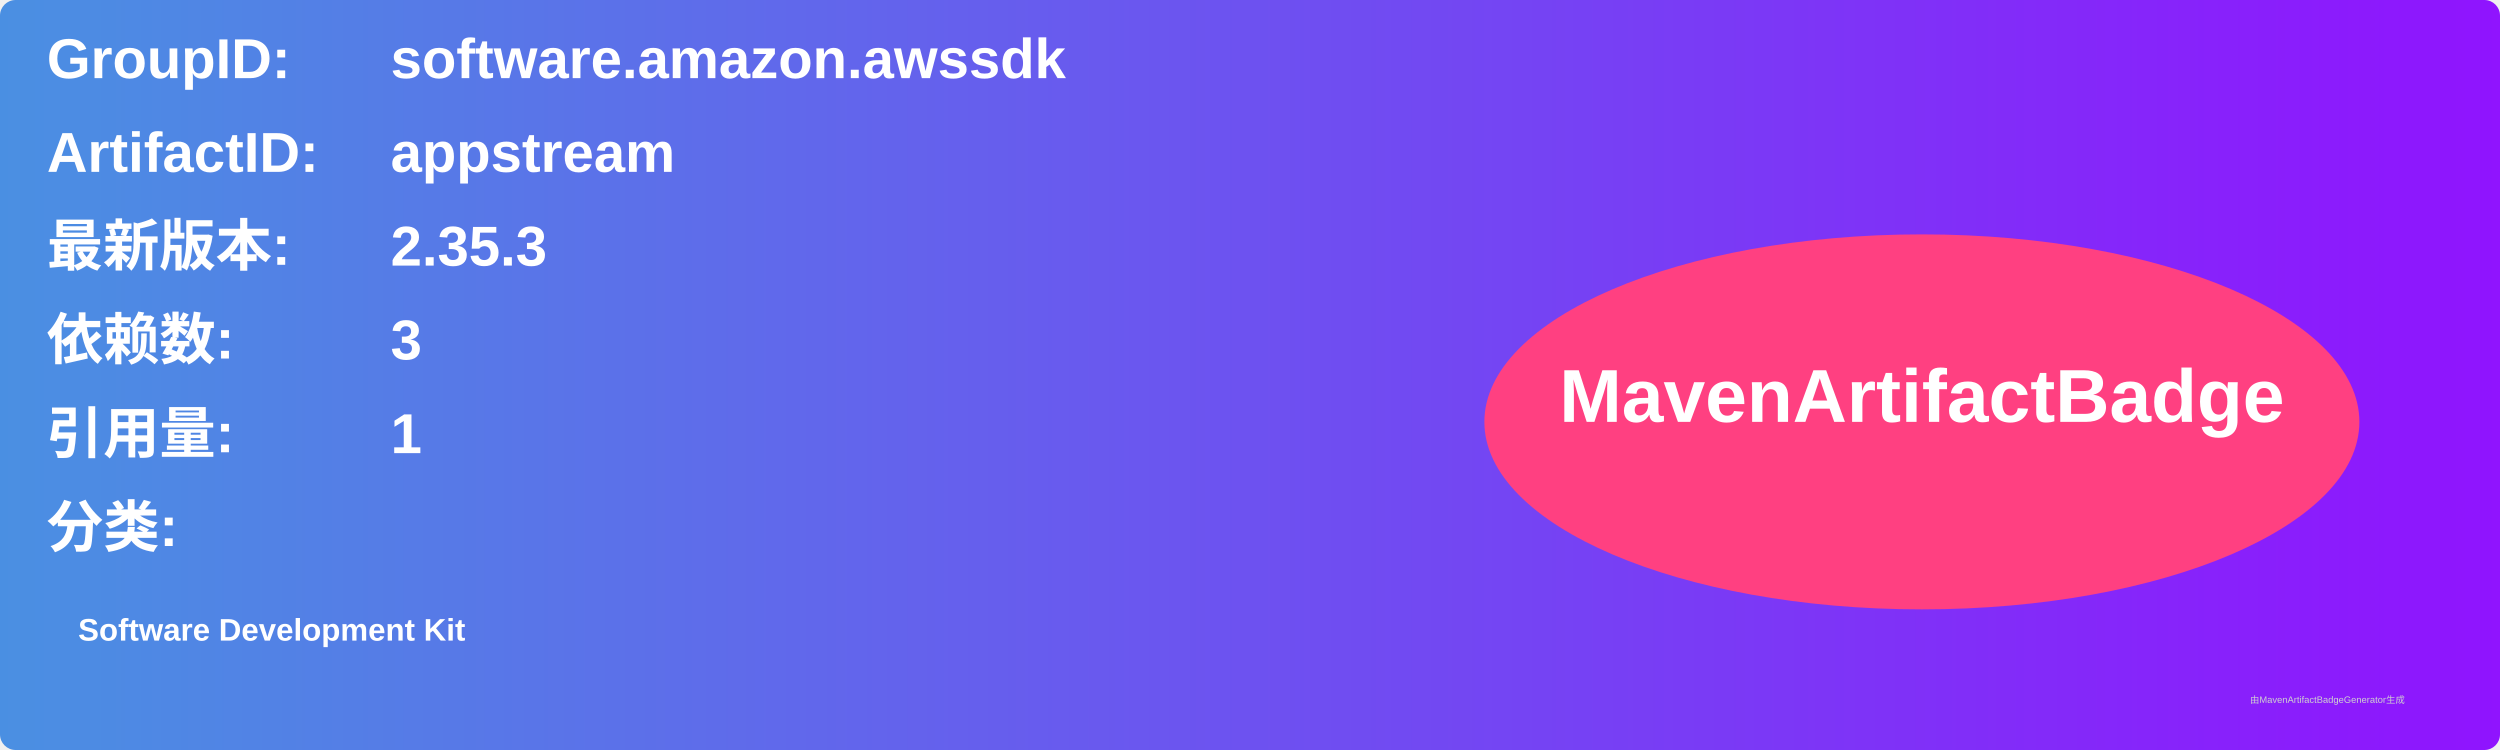
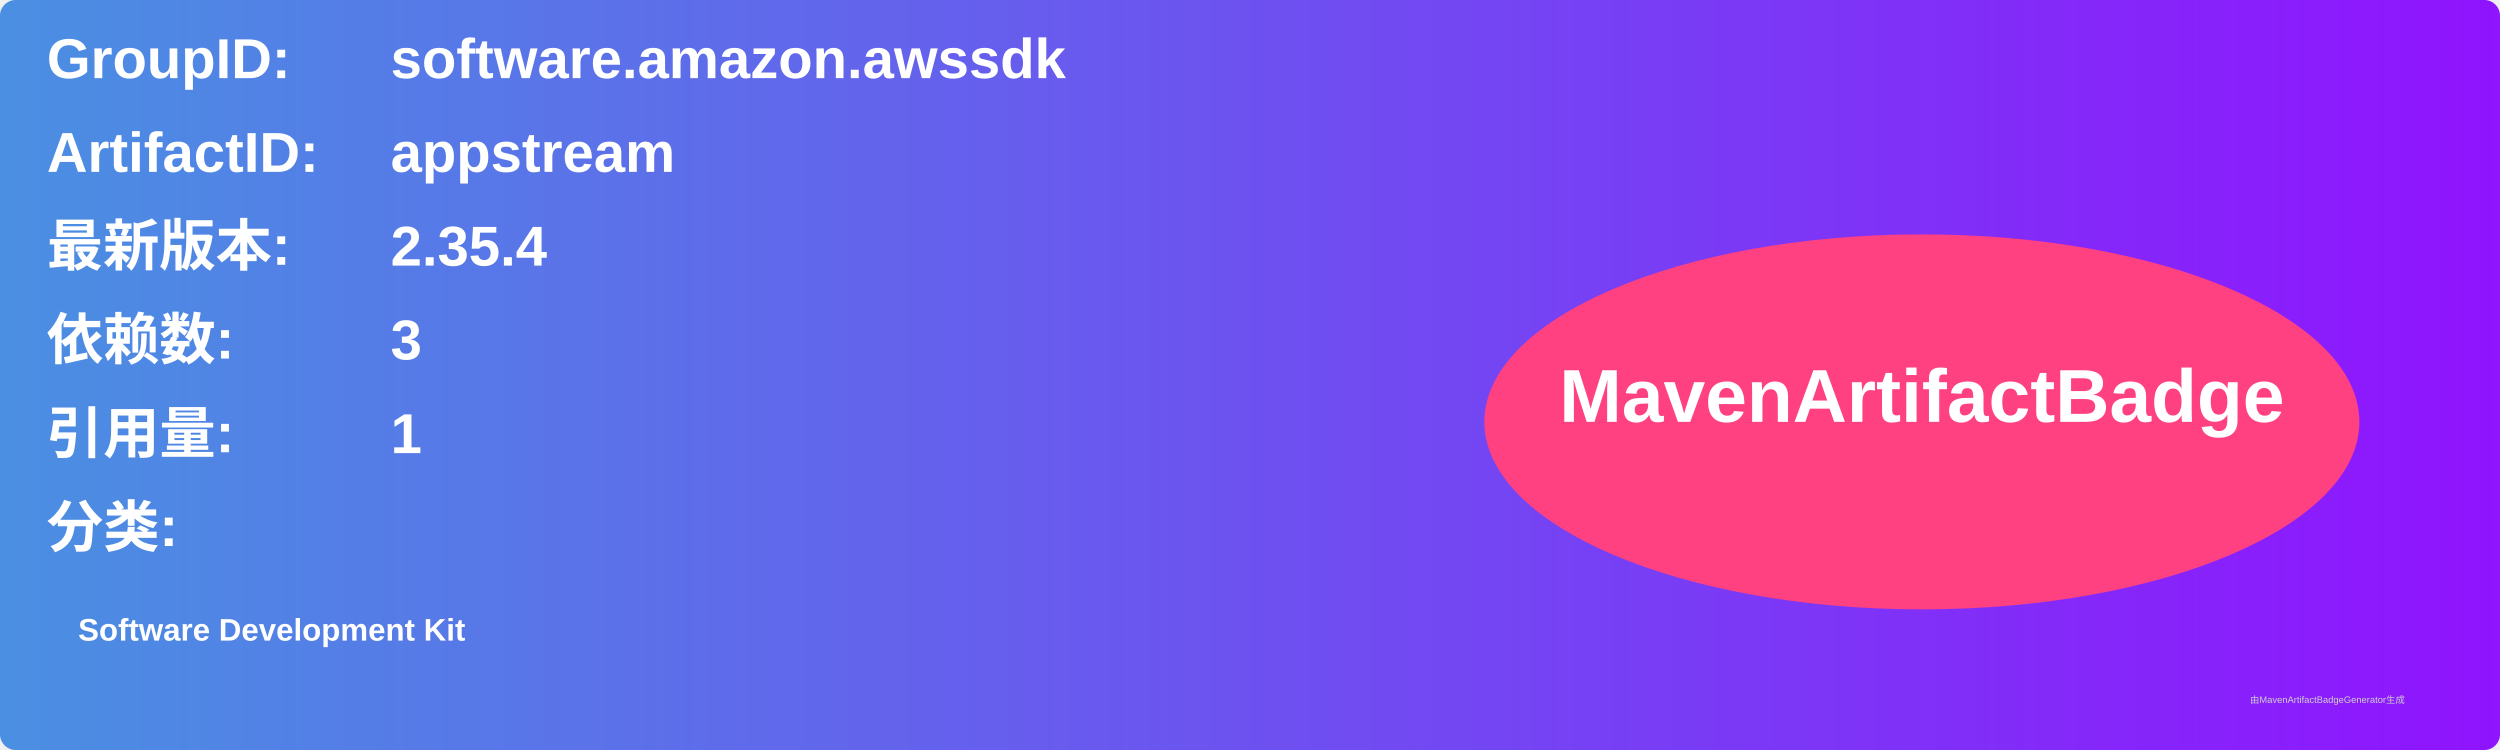
<svg xmlns="http://www.w3.org/2000/svg" width="800" height="240" viewBox="0 0 800 240">
  <linearGradient id="grad" x1="0%" y1="0%" x2="100%" y2="0%">
    <stop offset="0%" stop-color="#4a90e2" />
    <stop offset="100%" stop-color="#9013fe" />
  </linearGradient>
  <rect width="100%" height="100%" rx="5" ry="5" fill="url(#grad)" />
  <g transform="translate(15, 15)">
    <text x="0" y="10" font-family="Arial" font-size="18" fill="white" font-weight="bold" width="260">GroupID:</text>
    <text x="110" y="10" font-family="Arial" font-size="18" fill="white" font-weight="bold" width="460">software.amazon.awssdk</text>
    <text x="0" y="40" font-family="Arial" font-size="18" fill="white" font-weight="bold" width="260">ArtifactID:</text>
    <text x="110" y="40" font-family="Arial" font-size="18" fill="white" font-weight="bold" width="460">appstream</text>
    <text x="0" y="70" font-family="Arial" font-size="18" fill="white" font-weight="bold">最新版本:</text>
    <text x="110" y="70" font-family="Arial" font-size="18" fill="white" font-weight="bold">
-       <tspan font-weight="bold">2.35.3</tspan>
+       <tspan font-weight="bold">2.35.4</tspan>
    </text>
    <text x="0" y="100" font-family="Arial" font-size="18" fill="white" font-weight="bold">依赖数: </text>
    <text x="110" y="100" font-family="Arial" font-size="18" fill="white">
      <tspan font-weight="bold">3</tspan>
    </text>
    <text x="0" y="130" font-family="Arial" font-size="18" fill="white" font-weight="bold">引用量: </text>
    <text x="110" y="130" font-family="Arial" font-size="18" fill="white">
      <tspan font-weight="bold">1</tspan>
    </text>
    <text x="0" y="160" font-family="Arial" font-size="18" fill="white" font-weight="bold">分类:</text>
    <text x="10" y="190" font-family="Arial" font-size="10" fill="white">
      <tspan font-weight="bold">Software Development Kit</tspan>
    </text>
    <ellipse cx="600" cy="120" rx="140" ry="60" fill="#ff4081" />
    <text x="600" y="120" text-anchor="middle" font-family="Arial" font-size="24" fill="white" font-weight="bold">MavenArtifactBadge</text>
  </g>
  <text x="720" y="225" font-family="Arial" font-size="3" fill="#d0d0d0">由MavenArtifactBadgeGenerator生成</text>
</svg>
